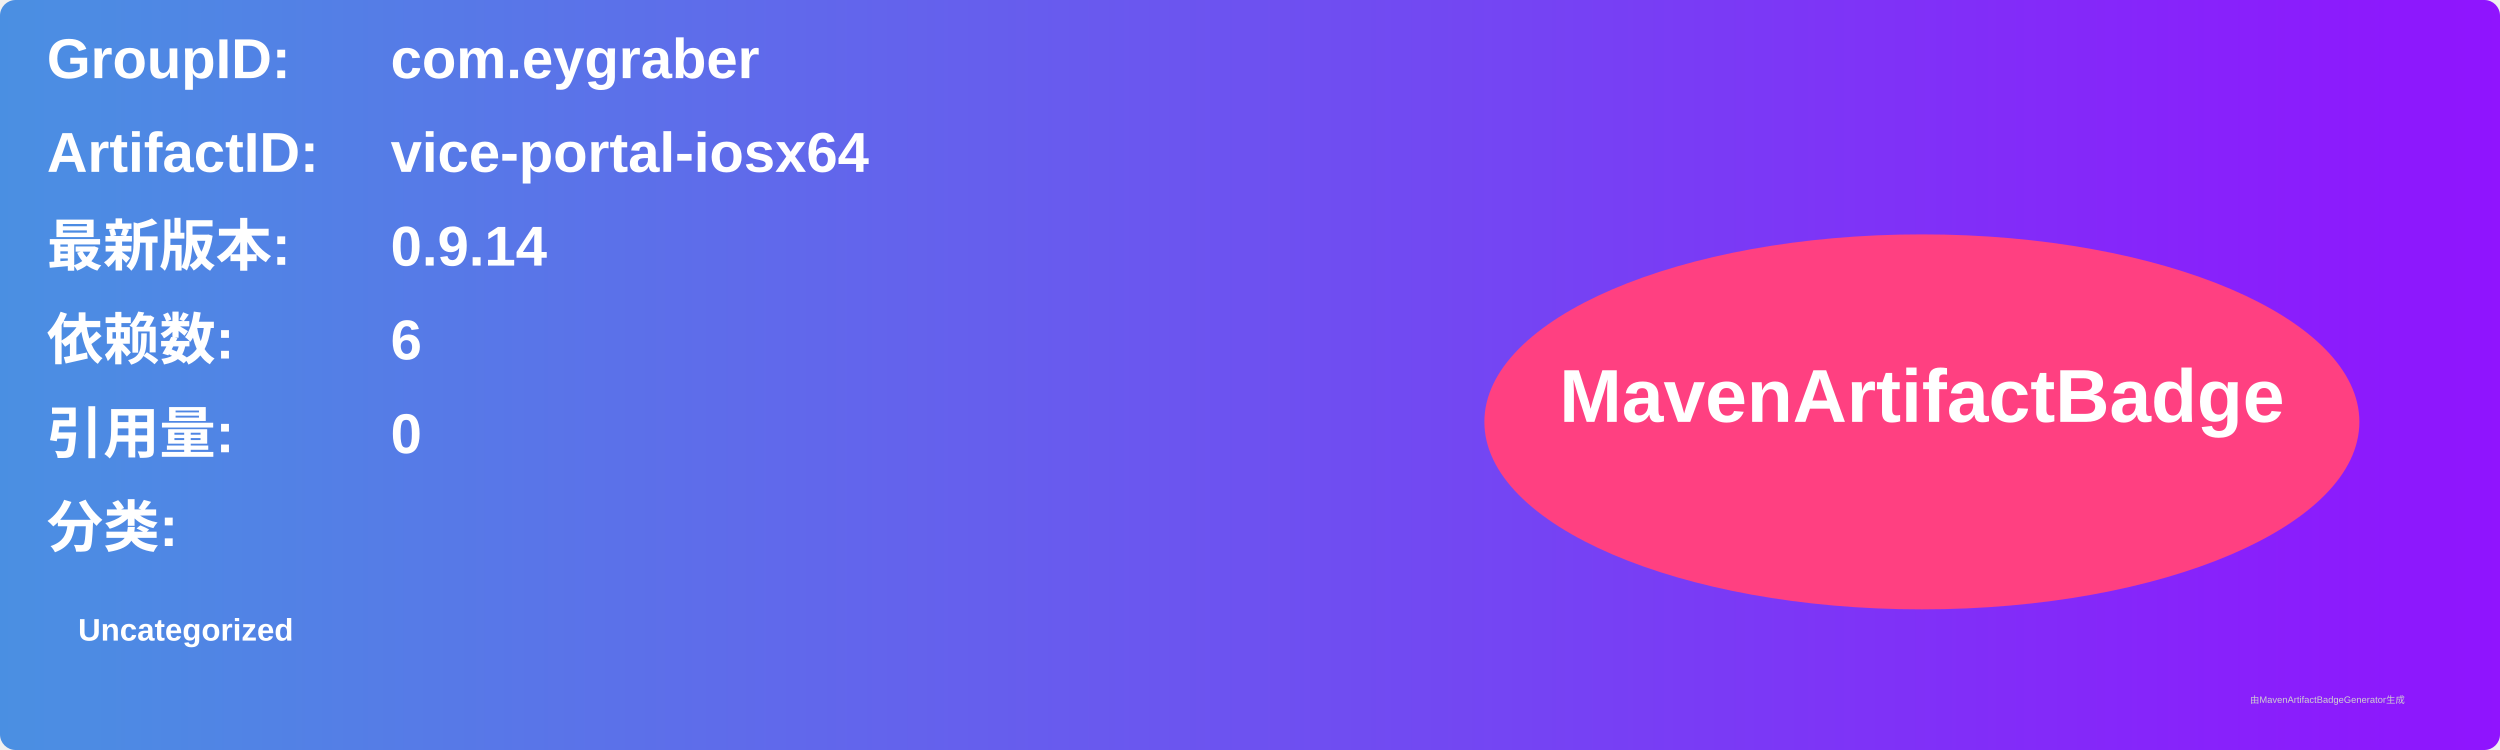
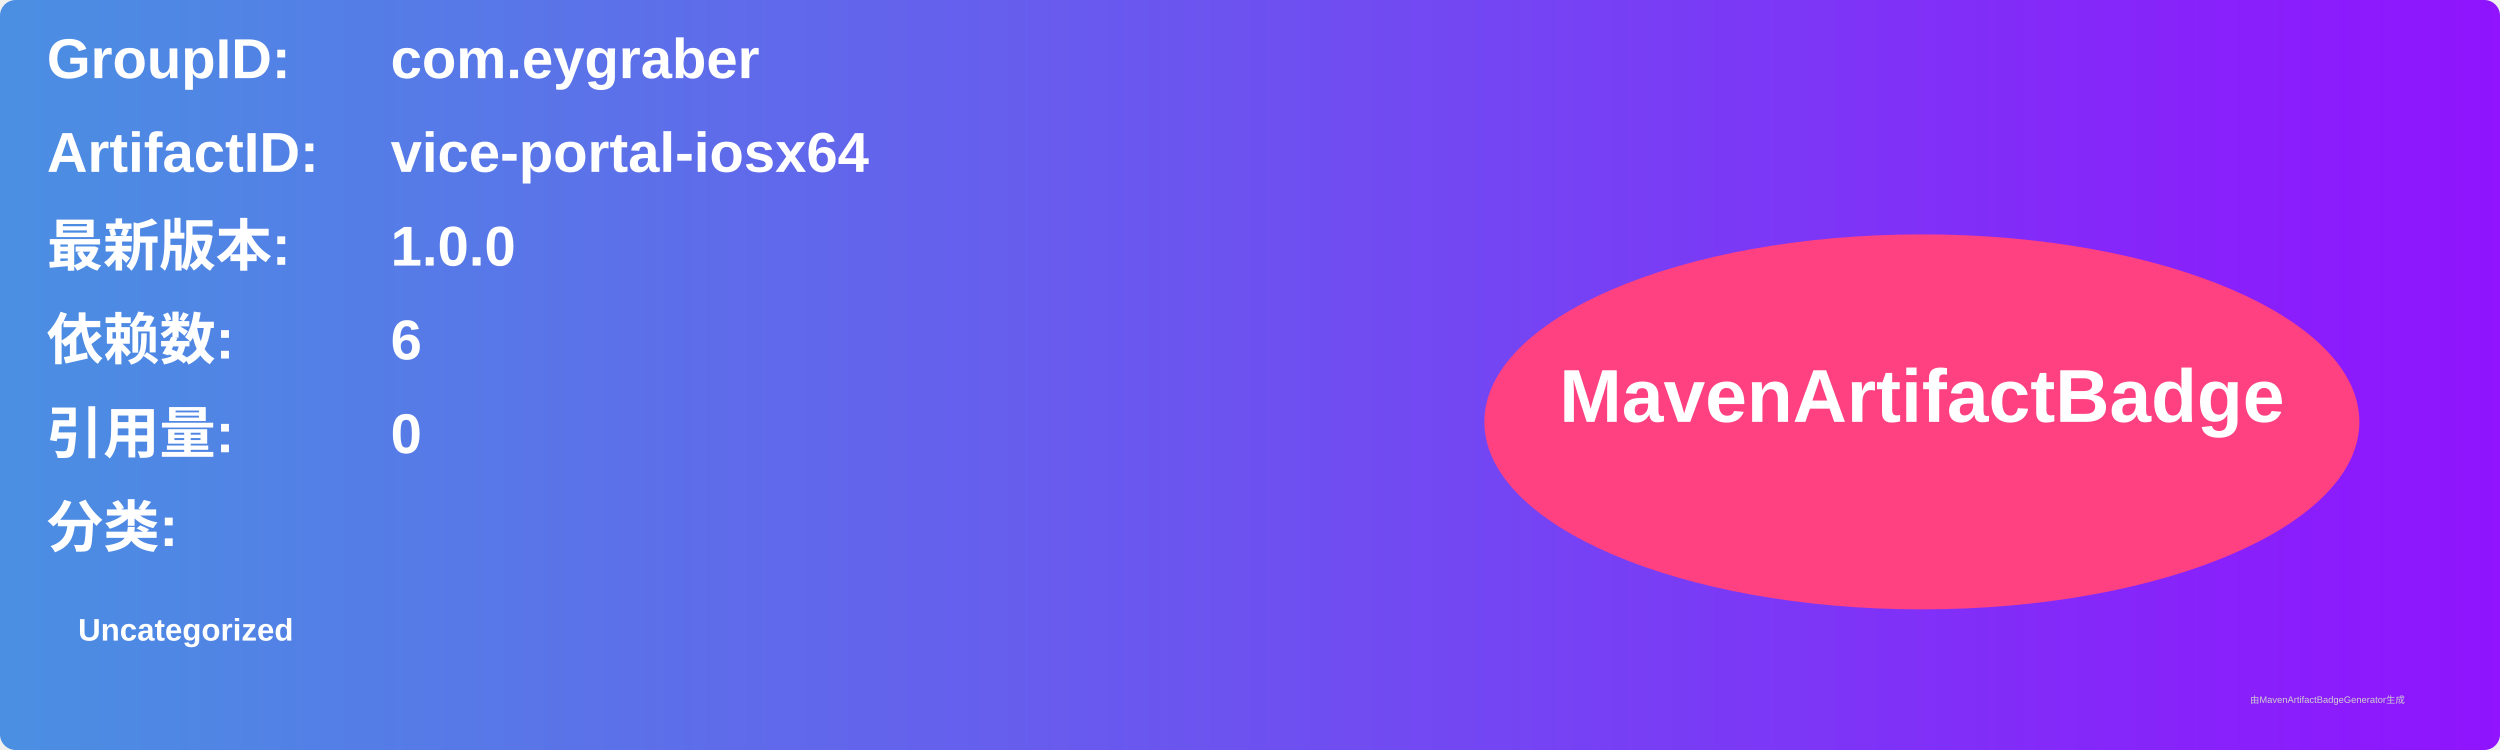
<svg xmlns="http://www.w3.org/2000/svg" width="800" height="240" viewBox="0 0 800 240">
  <linearGradient id="grad" x1="0%" y1="0%" x2="100%" y2="0%">
    <stop offset="0%" stop-color="#4a90e2" />
    <stop offset="100%" stop-color="#9013fe" />
  </linearGradient>
  <rect width="100%" height="100%" rx="5" ry="5" fill="url(#grad)" />
  <g transform="translate(15, 15)">
    <text x="0" y="10" font-family="Arial" font-size="18" fill="white" font-weight="bold" width="260">GroupID:</text>
    <text x="110" y="10" font-family="Arial" font-size="18" fill="white" font-weight="bold" width="460">com.eygraber</text>
    <text x="0" y="40" font-family="Arial" font-size="18" fill="white" font-weight="bold" width="260">ArtifactID:</text>
    <text x="110" y="40" font-family="Arial" font-size="18" fill="white" font-weight="bold" width="460">vice-portal-iosx64</text>
    <text x="0" y="70" font-family="Arial" font-size="18" fill="white" font-weight="bold">最新版本:</text>
    <text x="110" y="70" font-family="Arial" font-size="18" fill="white" font-weight="bold">
-       <tspan font-weight="bold">0.9.14</tspan>
+       <tspan font-weight="bold">1.0.0</tspan>
    </text>
    <text x="0" y="100" font-family="Arial" font-size="18" fill="white" font-weight="bold">依赖数: </text>
    <text x="110" y="100" font-family="Arial" font-size="18" fill="white">
      <tspan font-weight="bold">6</tspan>
    </text>
    <text x="0" y="130" font-family="Arial" font-size="18" fill="white" font-weight="bold">引用量: </text>
    <text x="110" y="130" font-family="Arial" font-size="18" fill="white">
      <tspan font-weight="bold">0</tspan>
    </text>
    <text x="0" y="160" font-family="Arial" font-size="18" fill="white" font-weight="bold">分类:</text>
    <text x="10" y="190" font-family="Arial" font-size="10" fill="white">
      <tspan font-weight="bold">Uncategorized</tspan>
    </text>
    <ellipse cx="600" cy="120" rx="140" ry="60" fill="#ff4081" />
    <text x="600" y="120" text-anchor="middle" font-family="Arial" font-size="24" fill="white" font-weight="bold">MavenArtifactBadge</text>
  </g>
  <text x="720" y="225" font-family="Arial" font-size="3" fill="#d0d0d0">由MavenArtifactBadgeGenerator生成</text>
</svg>
